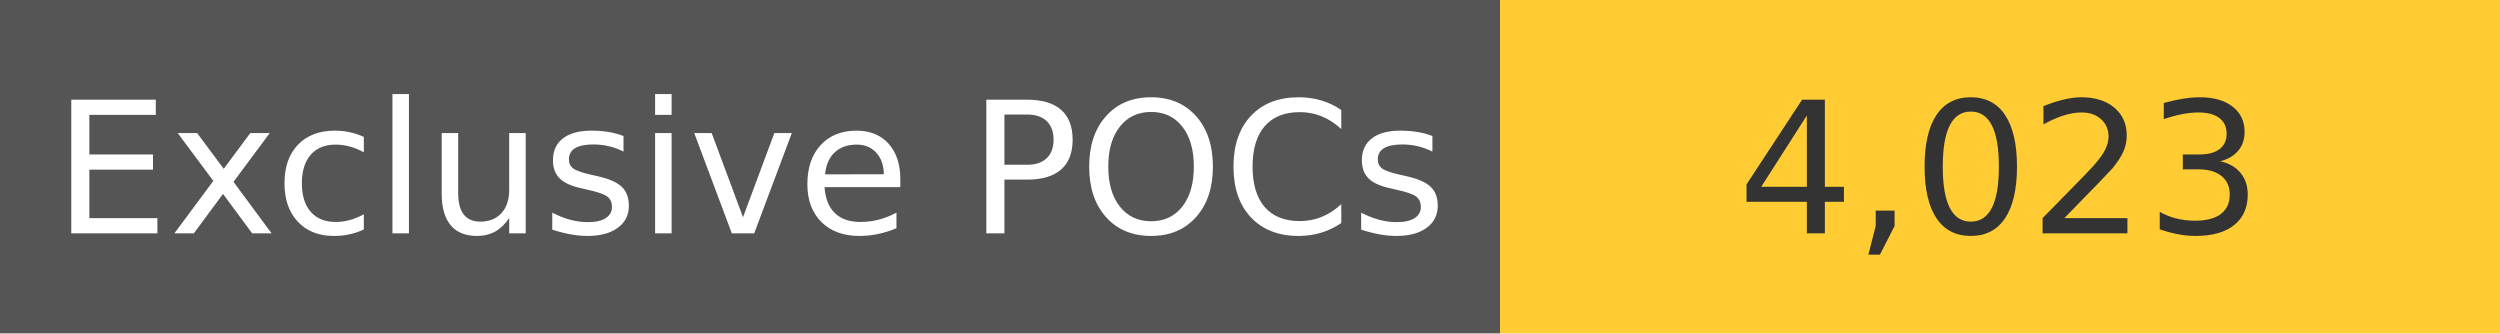
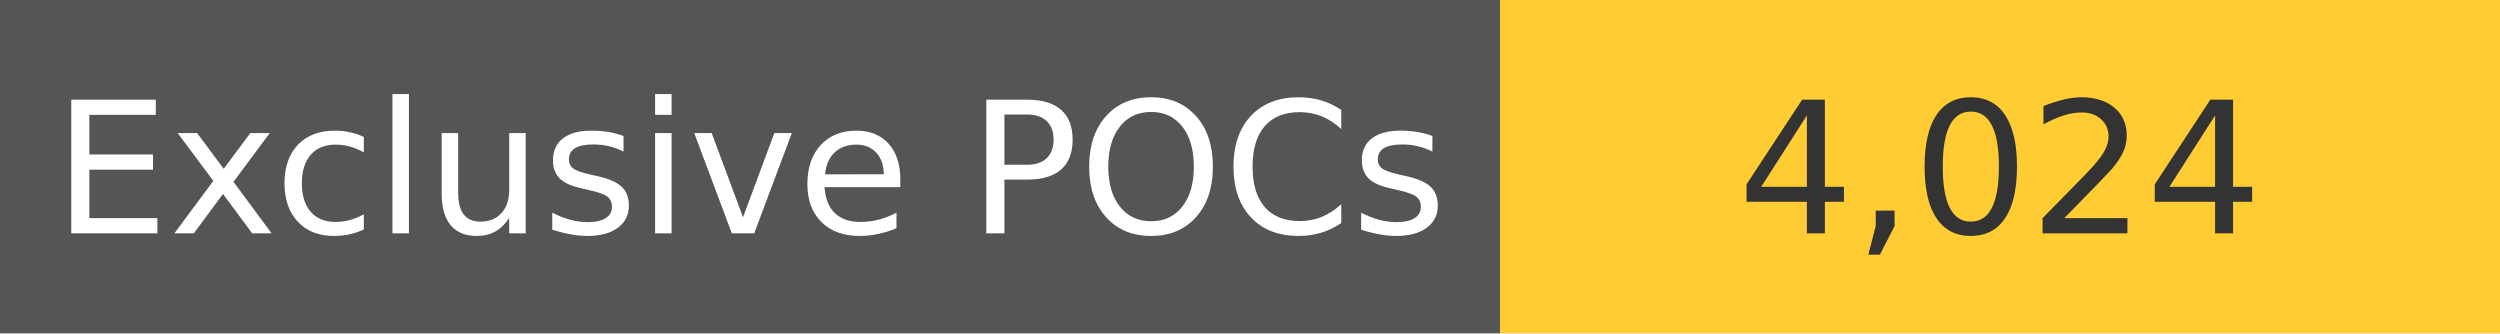
<svg xmlns="http://www.w3.org/2000/svg" width="150" height="20" role="img">
  <linearGradient id="s" x2="0" y2="100%">
    <stop offset="0" stop-color="#bbb" stop-opacity=".1" />
    <stop offset="1" stop-opacity=".1" />
  </linearGradient>
  <g>
    <rect width="90" height="20" fill="#555" />
    <rect x="90" width="267" height="20" fill="#ffcc33" />
  </g>
  <g fill="#fff" text-anchor="middle" font-family="Verdana,Geneva,DejaVu Sans,sans-serif" text-rendering="geometricPrecision" font-size="110">
    <text x="450" y="140" transform="scale(.1)" fill="#fff">
            Exclusive POCs
        </text>
    <text x="1200" y="140" transform="scale(.1)" fill="#333">
-             4,023
+             4,024
        </text>
  </g>
</svg>
